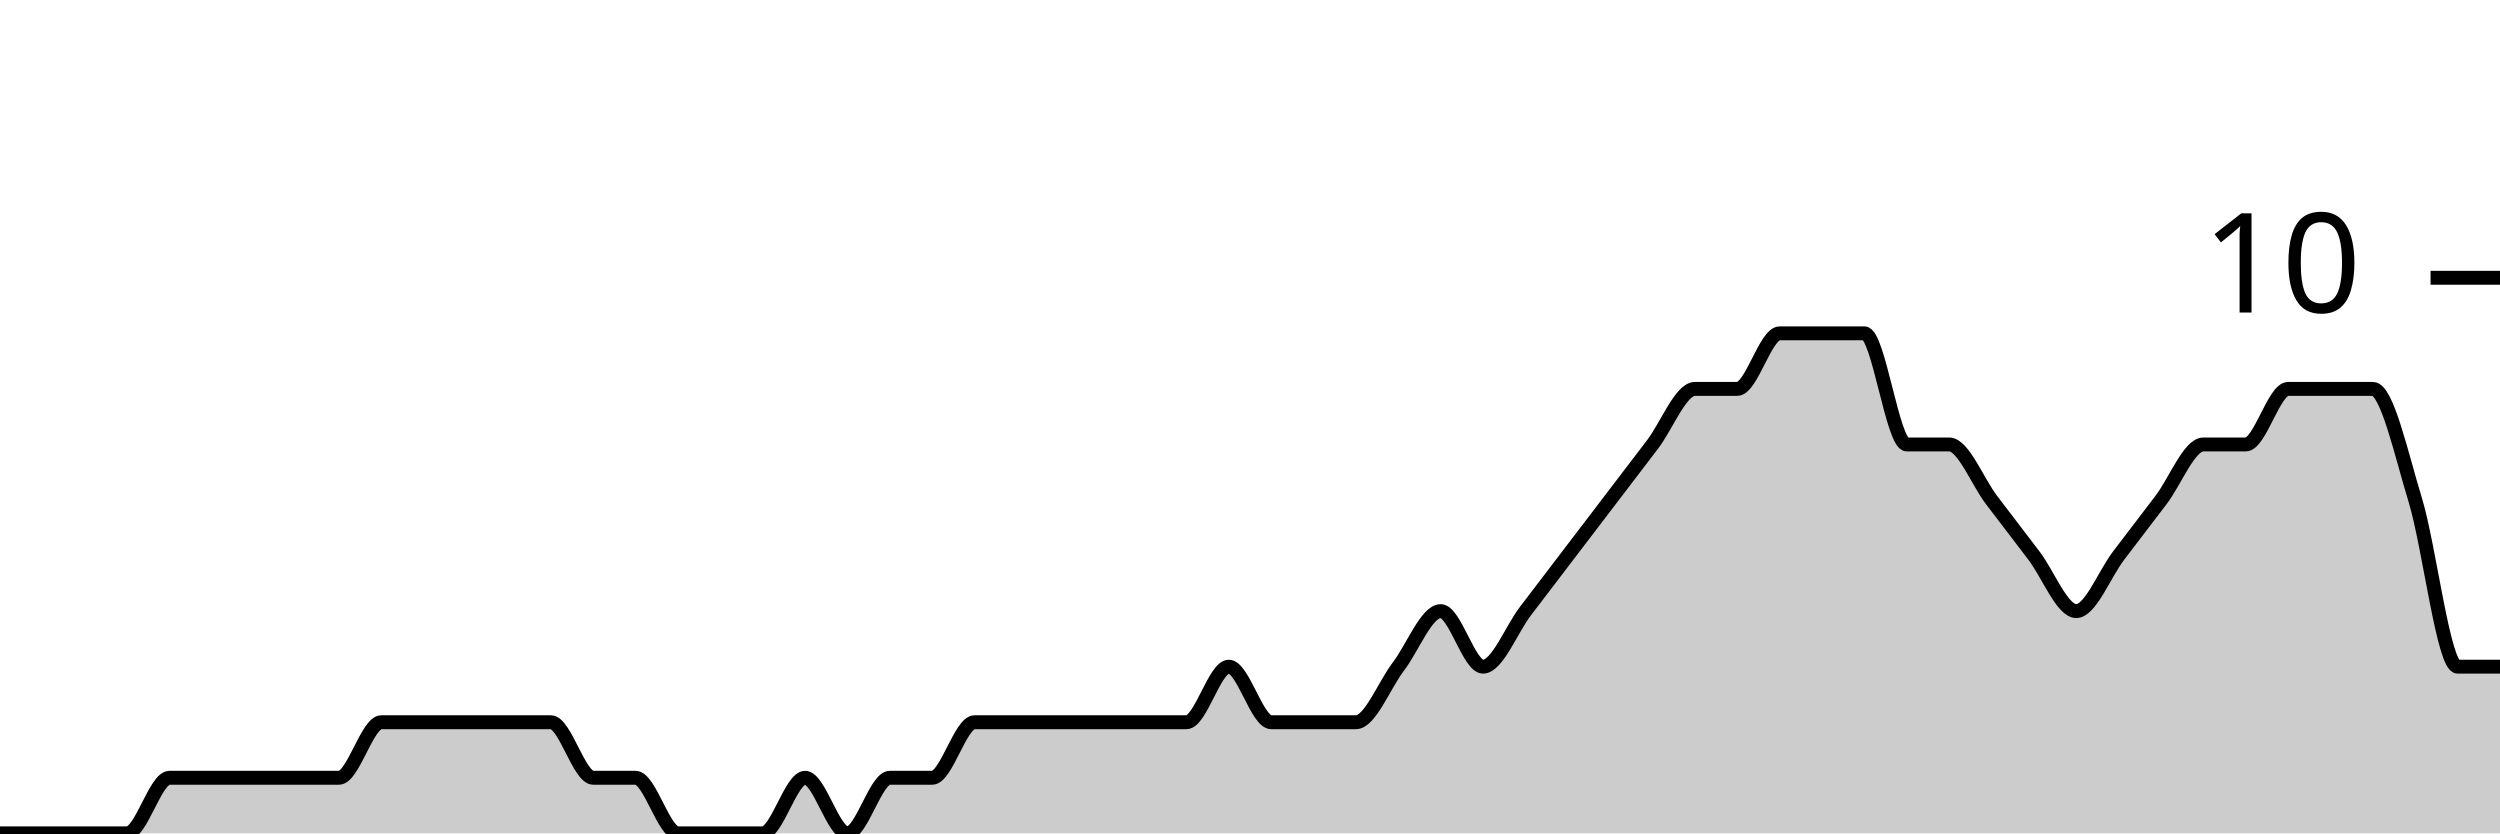
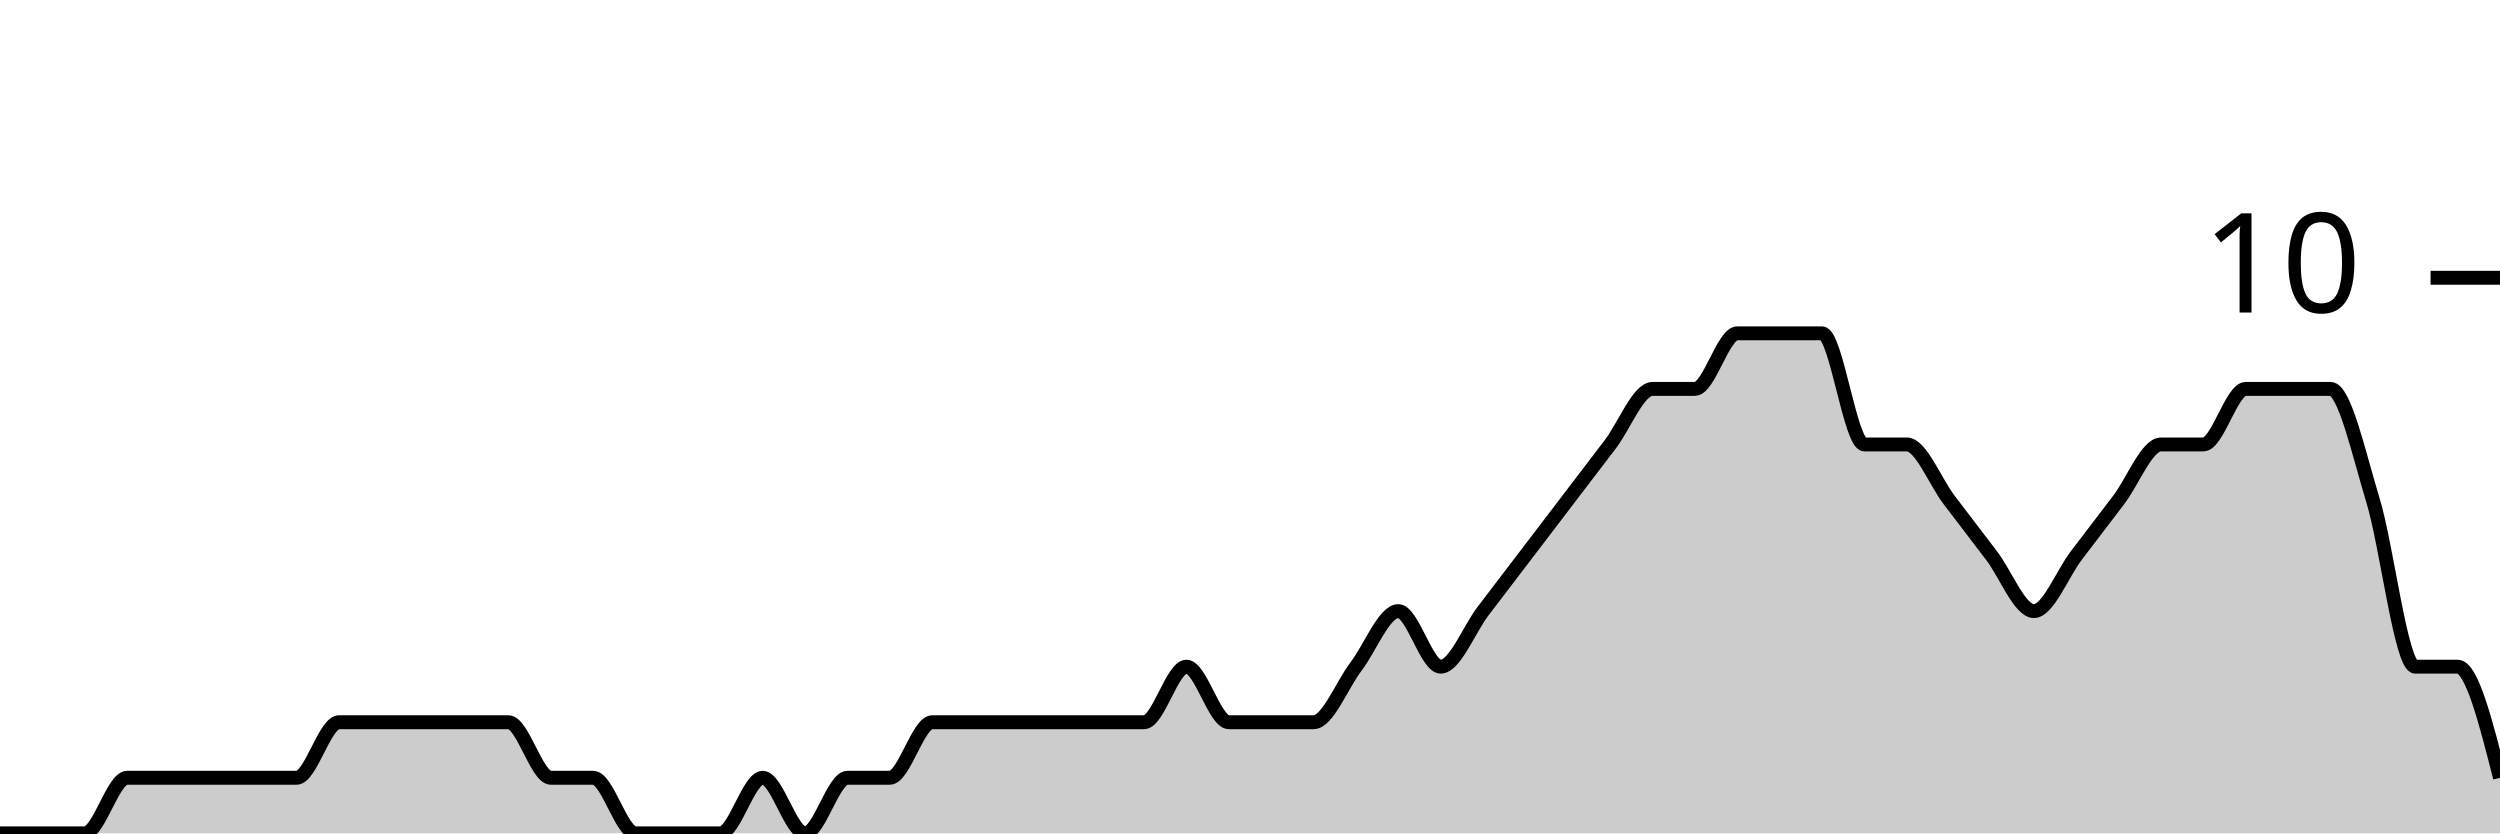
<svg xmlns="http://www.w3.org/2000/svg" viewBox="0 0 180 60">
  <g transform="translate(0,20)">
-     <path class="area" fill="rgba(0, 0, 0, 0.2)" d="M0,40C1.017,40,2.034,40,3.051,40C4.068,40,5.085,40,6.102,40C7.119,40,8.136,40,9.153,40C10.169,40,11.186,36,12.203,36C13.22,36,14.237,36,15.254,36C16.271,36,17.288,36,18.305,36C19.322,36,20.339,36,21.356,36C22.373,36,23.39,36,24.407,36C25.424,36,26.441,32,27.458,32C28.475,32,29.492,32,30.508,32C31.525,32,32.542,32,33.559,32C34.576,32,35.593,32,36.61,32C37.627,32,38.644,32,39.661,32C40.678,32,41.695,36,42.712,36C43.729,36,44.746,36,45.763,36C46.78,36,47.797,40,48.814,40C49.831,40,50.847,40,51.864,40C52.881,40,53.898,40,54.915,40C55.932,40,56.949,36,57.966,36C58.983,36,60,40,61.017,40C62.034,40,63.051,36,64.068,36C65.085,36,66.102,36,67.119,36C68.136,36,69.153,32,70.169,32C71.186,32,72.203,32,73.22,32C74.237,32,75.254,32,76.271,32C77.288,32,78.305,32,79.322,32C80.339,32,81.356,32,82.373,32C83.39,32,84.407,32,85.424,32C86.441,32,87.458,28,88.475,28C89.492,28,90.508,32,91.525,32C92.542,32,93.559,32,94.576,32C95.593,32,96.61,32,97.627,32C98.644,32,99.661,29.333,100.678,28C101.695,26.667,102.712,24,103.729,24C104.746,24,105.763,28,106.78,28C107.797,28,108.814,25.333,109.831,24C110.847,22.667,111.864,21.333,112.881,20C113.898,18.667,114.915,17.333,115.932,16C116.949,14.667,117.966,13.333,118.983,12C120,10.667,121.017,8,122.034,8C123.051,8,124.068,8,125.085,8C126.102,8,127.119,4,128.136,4C129.153,4,130.169,4,131.186,4C132.203,4,133.22,4,134.237,4C135.254,4,136.271,12,137.288,12C138.305,12,139.322,12,140.339,12C141.356,12,142.373,14.667,143.39,16C144.407,17.333,145.424,18.667,146.441,20C147.458,21.333,148.475,24,149.492,24C150.508,24,151.525,21.333,152.542,20C153.559,18.667,154.576,17.333,155.593,16C156.61,14.667,157.627,12,158.644,12C159.661,12,160.678,12,161.695,12C162.712,12,163.729,8,164.746,8C165.763,8,166.78,8,167.797,8C168.814,8,169.831,8,170.847,8C171.864,8,172.881,12.667,173.898,16C174.915,19.333,175.932,28,176.949,28C177.966,28,178.983,28,180,28L180,40C178.983,40,177.966,40,176.949,40C175.932,40,174.915,40,173.898,40C172.881,40,171.864,40,170.847,40C169.831,40,168.814,40,167.797,40C166.78,40,165.763,40,164.746,40C163.729,40,162.712,40,161.695,40C160.678,40,159.661,40,158.644,40C157.627,40,156.61,40,155.593,40C154.576,40,153.559,40,152.542,40C151.525,40,150.508,40,149.492,40C148.475,40,147.458,40,146.441,40C145.424,40,144.407,40,143.39,40C142.373,40,141.356,40,140.339,40C139.322,40,138.305,40,137.288,40C136.271,40,135.254,40,134.237,40C133.22,40,132.203,40,131.186,40C130.169,40,129.153,40,128.136,40C127.119,40,126.102,40,125.085,40C124.068,40,123.051,40,122.034,40C121.017,40,120,40,118.983,40C117.966,40,116.949,40,115.932,40C114.915,40,113.898,40,112.881,40C111.864,40,110.847,40,109.831,40C108.814,40,107.797,40,106.78,40C105.763,40,104.746,40,103.729,40C102.712,40,101.695,40,100.678,40C99.661,40,98.644,40,97.627,40C96.61,40,95.593,40,94.576,40C93.559,40,92.542,40,91.525,40C90.508,40,89.492,40,88.475,40C87.458,40,86.441,40,85.424,40C84.407,40,83.39,40,82.373,40C81.356,40,80.339,40,79.322,40C78.305,40,77.288,40,76.271,40C75.254,40,74.237,40,73.22,40C72.203,40,71.186,40,70.169,40C69.153,40,68.136,40,67.119,40C66.102,40,65.085,40,64.068,40C63.051,40,62.034,40,61.017,40C60,40,58.983,40,57.966,40C56.949,40,55.932,40,54.915,40C53.898,40,52.881,40,51.864,40C50.847,40,49.831,40,48.814,40C47.797,40,46.78,40,45.763,40C44.746,40,43.729,40,42.712,40C41.695,40,40.678,40,39.661,40C38.644,40,37.627,40,36.61,40C35.593,40,34.576,40,33.559,40C32.542,40,31.525,40,30.508,40C29.492,40,28.475,40,27.458,40C26.441,40,25.424,40,24.407,40C23.39,40,22.373,40,21.356,40C20.339,40,19.322,40,18.305,40C17.288,40,16.271,40,15.254,40C14.237,40,13.22,40,12.203,40C11.186,40,10.169,40,9.153,40C8.136,40,7.119,40,6.102,40C5.085,40,4.068,40,3.051,40C2.034,40,1.017,40,0,40Z" />
-     <path class="line" stroke="black" fill="none" d="M0,40C1.017,40,2.034,40,3.051,40C4.068,40,5.085,40,6.102,40C7.119,40,8.136,40,9.153,40C10.169,40,11.186,36,12.203,36C13.22,36,14.237,36,15.254,36C16.271,36,17.288,36,18.305,36C19.322,36,20.339,36,21.356,36C22.373,36,23.39,36,24.407,36C25.424,36,26.441,32,27.458,32C28.475,32,29.492,32,30.508,32C31.525,32,32.542,32,33.559,32C34.576,32,35.593,32,36.61,32C37.627,32,38.644,32,39.661,32C40.678,32,41.695,36,42.712,36C43.729,36,44.746,36,45.763,36C46.78,36,47.797,40,48.814,40C49.831,40,50.847,40,51.864,40C52.881,40,53.898,40,54.915,40C55.932,40,56.949,36,57.966,36C58.983,36,60,40,61.017,40C62.034,40,63.051,36,64.068,36C65.085,36,66.102,36,67.119,36C68.136,36,69.153,32,70.169,32C71.186,32,72.203,32,73.22,32C74.237,32,75.254,32,76.271,32C77.288,32,78.305,32,79.322,32C80.339,32,81.356,32,82.373,32C83.39,32,84.407,32,85.424,32C86.441,32,87.458,28,88.475,28C89.492,28,90.508,32,91.525,32C92.542,32,93.559,32,94.576,32C95.593,32,96.61,32,97.627,32C98.644,32,99.661,29.333,100.678,28C101.695,26.667,102.712,24,103.729,24C104.746,24,105.763,28,106.78,28C107.797,28,108.814,25.333,109.831,24C110.847,22.667,111.864,21.333,112.881,20C113.898,18.667,114.915,17.333,115.932,16C116.949,14.667,117.966,13.333,118.983,12C120,10.667,121.017,8,122.034,8C123.051,8,124.068,8,125.085,8C126.102,8,127.119,4,128.136,4C129.153,4,130.169,4,131.186,4C132.203,4,133.22,4,134.237,4C135.254,4,136.271,12,137.288,12C138.305,12,139.322,12,140.339,12C141.356,12,142.373,14.667,143.39,16C144.407,17.333,145.424,18.667,146.441,20C147.458,21.333,148.475,24,149.492,24C150.508,24,151.525,21.333,152.542,20C153.559,18.667,154.576,17.333,155.593,16C156.61,14.667,157.627,12,158.644,12C159.661,12,160.678,12,161.695,12C162.712,12,163.729,8,164.746,8C165.763,8,166.78,8,167.797,8C168.814,8,169.831,8,170.847,8C171.864,8,172.881,12.667,173.898,16C174.915,19.333,175.932,28,176.949,28C177.966,28,178.983,28,180,28" />
+     <path class="area" fill="rgba(0, 0, 0, 0.2)" d="M0,40C1.017,40,2.034,40,3.051,40C4.068,40,5.085,40,6.102,40C7.119,40,8.136,36,9.153,36C10.169,36,11.186,36,12.203,36C13.22,36,14.237,36,15.254,36C16.271,36,17.288,36,18.305,36C19.322,36,20.339,36,21.356,36C22.373,36,23.39,32,24.407,32C25.424,32,26.441,32,27.458,32C28.475,32,29.492,32,30.508,32C31.525,32,32.542,32,33.559,32C34.576,32,35.593,32,36.61,32C37.627,32,38.644,36,39.661,36C40.678,36,41.695,36,42.712,36C43.729,36,44.746,40,45.763,40C46.78,40,47.797,40,48.814,40C49.831,40,50.847,40,51.864,40C52.881,40,53.898,36,54.915,36C55.932,36,56.949,40,57.966,40C58.983,40,60,36,61.017,36C62.034,36,63.051,36,64.068,36C65.085,36,66.102,32,67.119,32C68.136,32,69.153,32,70.169,32C71.186,32,72.203,32,73.22,32C74.237,32,75.254,32,76.271,32C77.288,32,78.305,32,79.322,32C80.339,32,81.356,32,82.373,32C83.39,32,84.407,28,85.424,28C86.441,28,87.458,32,88.475,32C89.492,32,90.508,32,91.525,32C92.542,32,93.559,32,94.576,32C95.593,32,96.61,29.333,97.627,28C98.644,26.667,99.661,24,100.678,24C101.695,24,102.712,28,103.729,28C104.746,28,105.763,25.333,106.78,24C107.797,22.667,108.814,21.333,109.831,20C110.847,18.667,111.864,17.333,112.881,16C113.898,14.667,114.915,13.333,115.932,12C116.949,10.667,117.966,8,118.983,8C120,8,121.017,8,122.034,8C123.051,8,124.068,4,125.085,4C126.102,4,127.119,4,128.136,4C129.153,4,130.169,4,131.186,4C132.203,4,133.22,12,134.237,12C135.254,12,136.271,12,137.288,12C138.305,12,139.322,14.667,140.339,16C141.356,17.333,142.373,18.667,143.39,20C144.407,21.333,145.424,24,146.441,24C147.458,24,148.475,21.333,149.492,20C150.508,18.667,151.525,17.333,152.542,16C153.559,14.667,154.576,12,155.593,12C156.61,12,157.627,12,158.644,12C159.661,12,160.678,8,161.695,8C162.712,8,163.729,8,164.746,8C165.763,8,166.78,8,167.797,8C168.814,8,169.831,12.667,170.847,16C171.864,19.333,172.881,28,173.898,28C174.915,28,175.932,28,176.949,28C177.966,28,178.983,32,180,36L180,40C178.983,40,177.966,40,176.949,40C175.932,40,174.915,40,173.898,40C172.881,40,171.864,40,170.847,40C169.831,40,168.814,40,167.797,40C166.78,40,165.763,40,164.746,40C163.729,40,162.712,40,161.695,40C160.678,40,159.661,40,158.644,40C157.627,40,156.61,40,155.593,40C154.576,40,153.559,40,152.542,40C151.525,40,150.508,40,149.492,40C148.475,40,147.458,40,146.441,40C145.424,40,144.407,40,143.39,40C142.373,40,141.356,40,140.339,40C139.322,40,138.305,40,137.288,40C136.271,40,135.254,40,134.237,40C133.22,40,132.203,40,131.186,40C130.169,40,129.153,40,128.136,40C127.119,40,126.102,40,125.085,40C124.068,40,123.051,40,122.034,40C121.017,40,120,40,118.983,40C117.966,40,116.949,40,115.932,40C114.915,40,113.898,40,112.881,40C111.864,40,110.847,40,109.831,40C108.814,40,107.797,40,106.78,40C105.763,40,104.746,40,103.729,40C102.712,40,101.695,40,100.678,40C99.661,40,98.644,40,97.627,40C96.61,40,95.593,40,94.576,40C93.559,40,92.542,40,91.525,40C90.508,40,89.492,40,88.475,40C87.458,40,86.441,40,85.424,40C84.407,40,83.39,40,82.373,40C81.356,40,80.339,40,79.322,40C78.305,40,77.288,40,76.271,40C75.254,40,74.237,40,73.22,40C72.203,40,71.186,40,70.169,40C69.153,40,68.136,40,67.119,40C66.102,40,65.085,40,64.068,40C63.051,40,62.034,40,61.017,40C60,40,58.983,40,57.966,40C56.949,40,55.932,40,54.915,40C53.898,40,52.881,40,51.864,40C50.847,40,49.831,40,48.814,40C47.797,40,46.78,40,45.763,40C44.746,40,43.729,40,42.712,40C41.695,40,40.678,40,39.661,40C38.644,40,37.627,40,36.61,40C35.593,40,34.576,40,33.559,40C32.542,40,31.525,40,30.508,40C29.492,40,28.475,40,27.458,40C26.441,40,25.424,40,24.407,40C23.39,40,22.373,40,21.356,40C20.339,40,19.322,40,18.305,40C17.288,40,16.271,40,15.254,40C14.237,40,13.22,40,12.203,40C11.186,40,10.169,40,9.153,40C8.136,40,7.119,40,6.102,40C5.085,40,4.068,40,3.051,40C2.034,40,1.017,40,0,40Z" />
+     <path class="line" stroke="black" fill="none" d="M0,40C1.017,40,2.034,40,3.051,40C4.068,40,5.085,40,6.102,40C7.119,40,8.136,36,9.153,36C10.169,36,11.186,36,12.203,36C13.22,36,14.237,36,15.254,36C16.271,36,17.288,36,18.305,36C19.322,36,20.339,36,21.356,36C22.373,36,23.39,32,24.407,32C25.424,32,26.441,32,27.458,32C28.475,32,29.492,32,30.508,32C31.525,32,32.542,32,33.559,32C34.576,32,35.593,32,36.61,32C37.627,32,38.644,36,39.661,36C40.678,36,41.695,36,42.712,36C43.729,36,44.746,40,45.763,40C46.78,40,47.797,40,48.814,40C49.831,40,50.847,40,51.864,40C52.881,40,53.898,36,54.915,36C55.932,36,56.949,40,57.966,40C58.983,40,60,36,61.017,36C62.034,36,63.051,36,64.068,36C65.085,36,66.102,32,67.119,32C68.136,32,69.153,32,70.169,32C71.186,32,72.203,32,73.22,32C74.237,32,75.254,32,76.271,32C77.288,32,78.305,32,79.322,32C80.339,32,81.356,32,82.373,32C83.39,32,84.407,28,85.424,28C86.441,28,87.458,32,88.475,32C89.492,32,90.508,32,91.525,32C92.542,32,93.559,32,94.576,32C95.593,32,96.61,29.333,97.627,28C98.644,26.667,99.661,24,100.678,24C101.695,24,102.712,28,103.729,28C104.746,28,105.763,25.333,106.78,24C107.797,22.667,108.814,21.333,109.831,20C110.847,18.667,111.864,17.333,112.881,16C113.898,14.667,114.915,13.333,115.932,12C116.949,10.667,117.966,8,118.983,8C120,8,121.017,8,122.034,8C123.051,8,124.068,4,125.085,4C126.102,4,127.119,4,128.136,4C129.153,4,130.169,4,131.186,4C132.203,4,133.22,12,134.237,12C135.254,12,136.271,12,137.288,12C138.305,12,139.322,14.667,140.339,16C141.356,17.333,142.373,18.667,143.39,20C144.407,21.333,145.424,24,146.441,24C147.458,24,148.475,21.333,149.492,20C150.508,18.667,151.525,17.333,152.542,16C153.559,14.667,154.576,12,155.593,12C156.61,12,157.627,12,158.644,12C159.661,12,160.678,8,161.695,8C162.712,8,163.729,8,164.746,8C165.763,8,166.78,8,167.797,8C168.814,8,169.831,12.667,170.847,16C171.864,19.333,172.881,28,173.898,28C174.915,28,175.932,28,176.949,28C177.966,28,178.983,32,180,36" />
    <path class="axis-ceiling" stroke-width="1" stroke="black" fill="none" d="M175,0L180,0" />
    <text class="axis-ceiling-label" font-family="sans-serif" text-anchor="end" font-size="10px" x="170" y="2.5">10</text>
  </g>
</svg>
